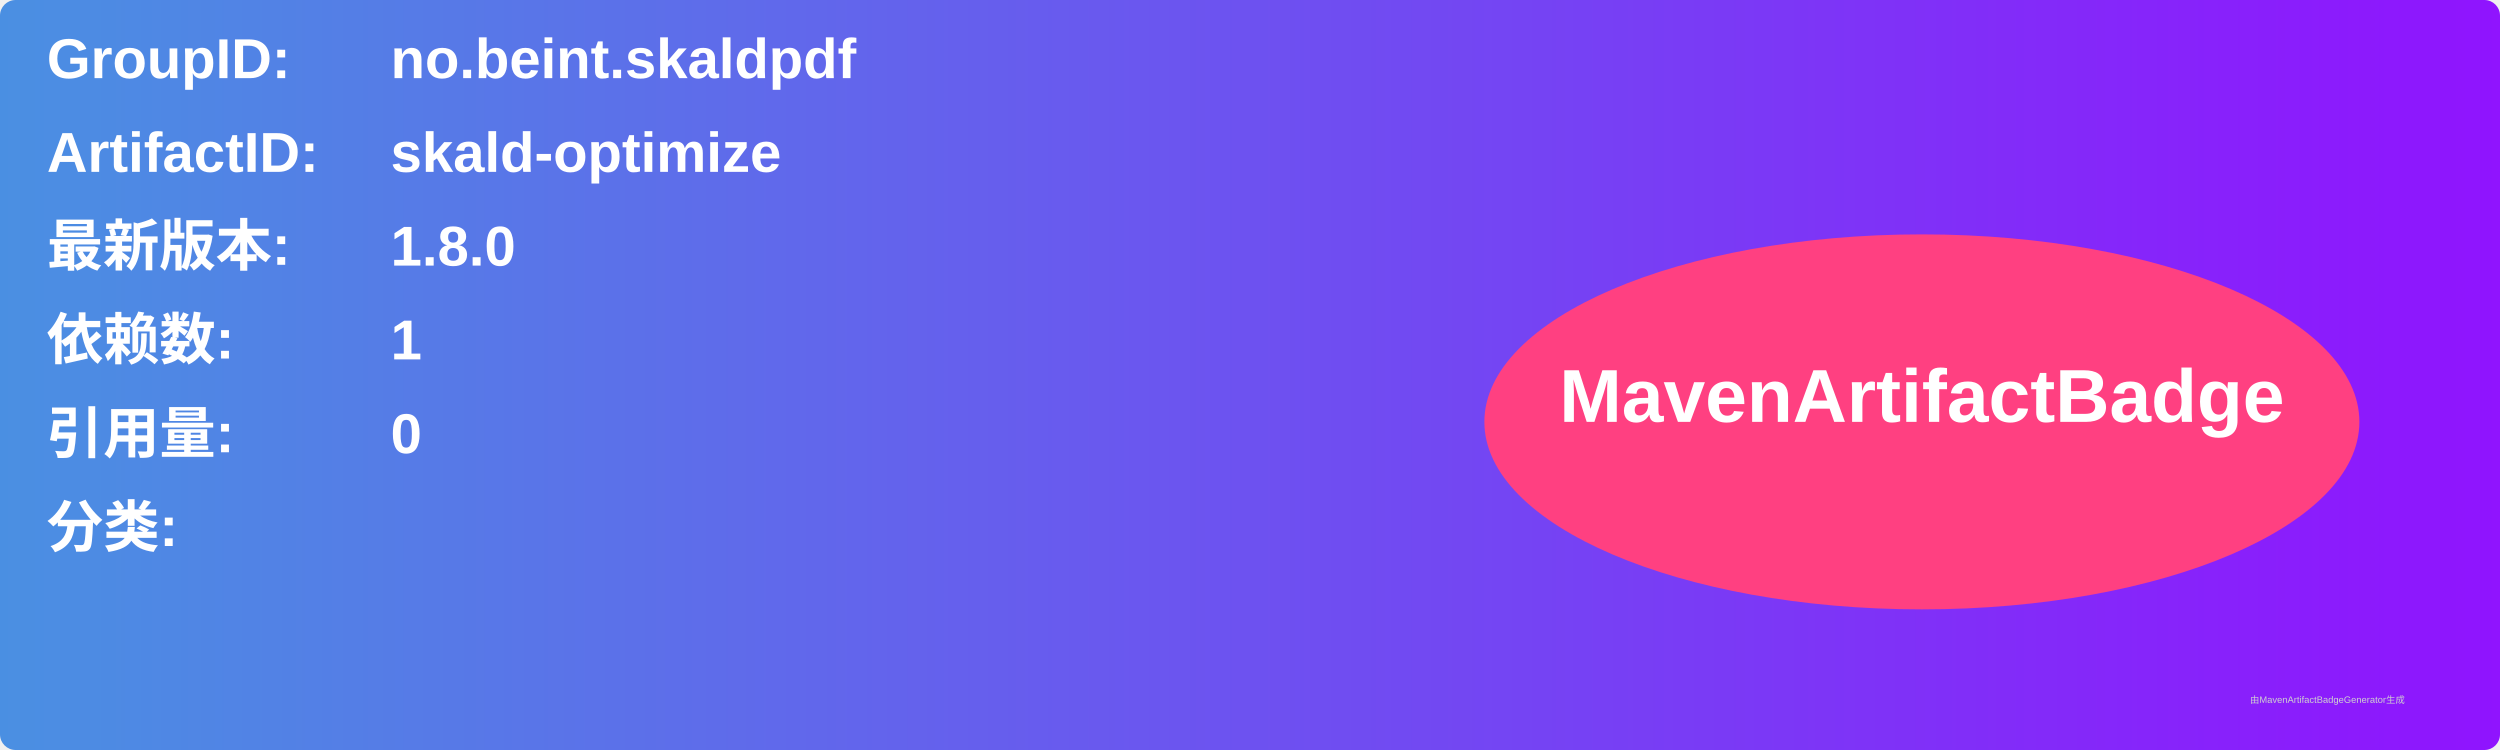
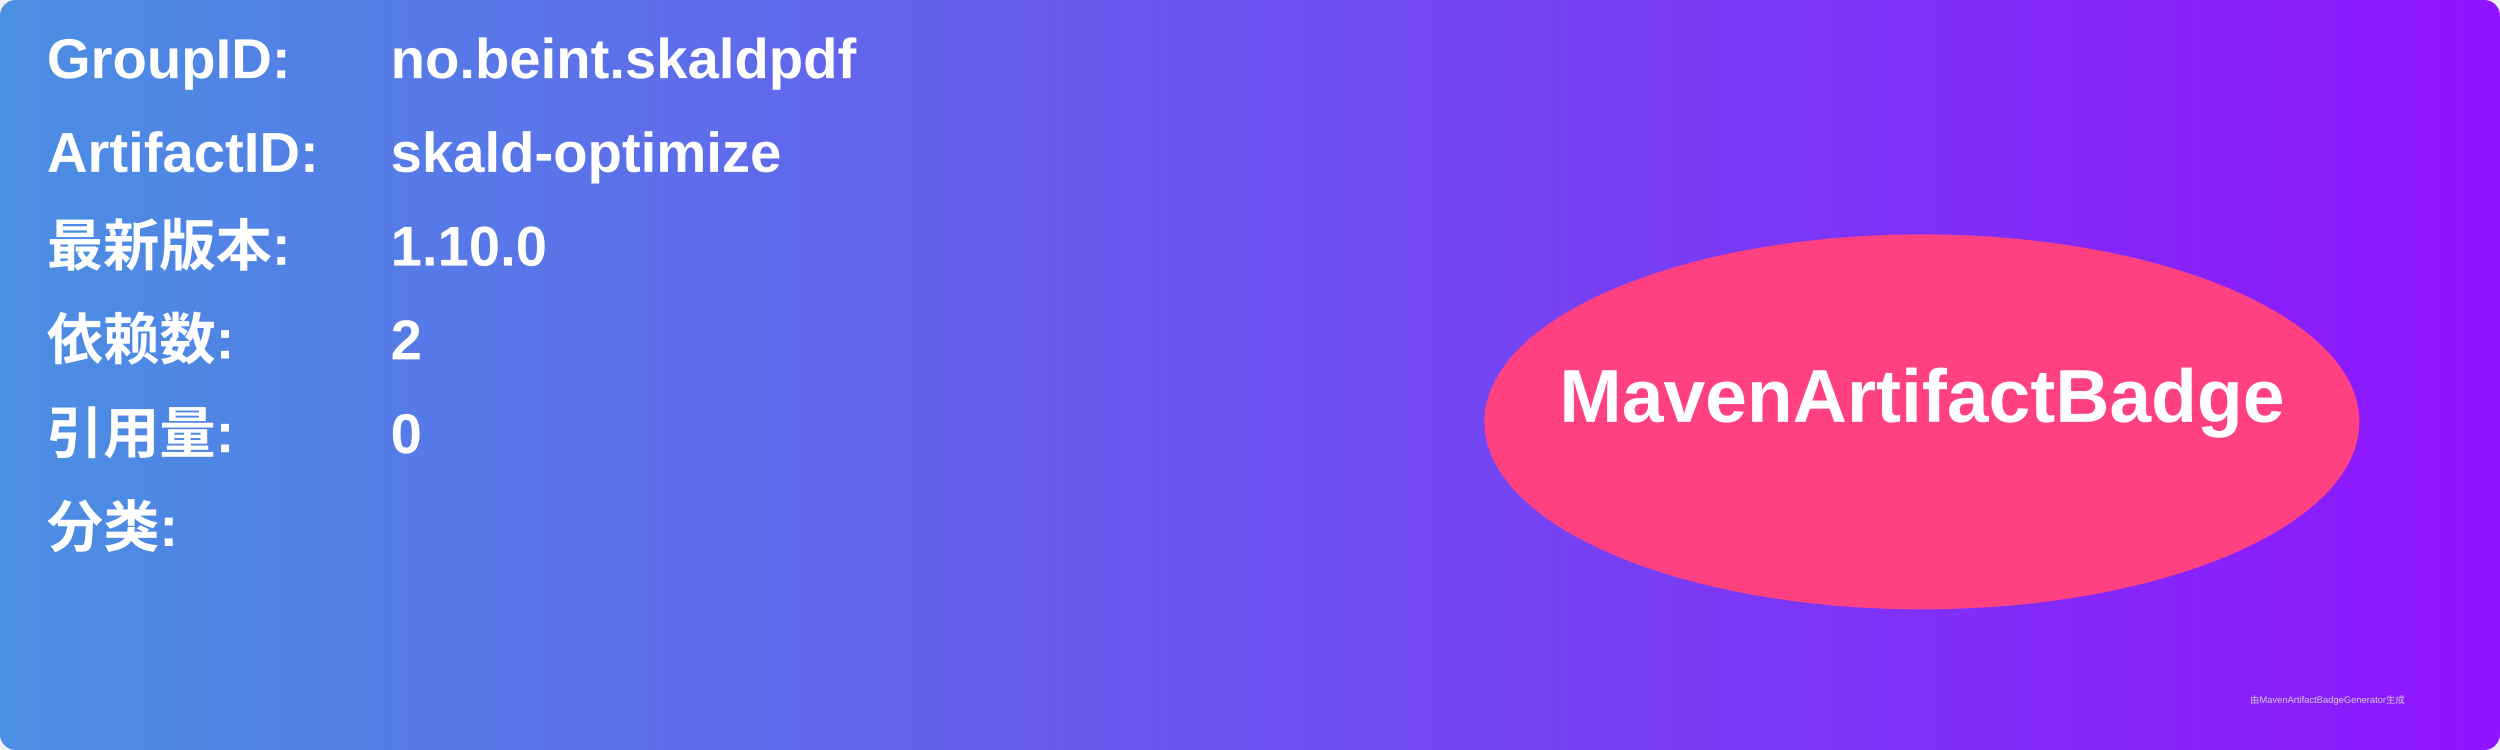
<svg xmlns="http://www.w3.org/2000/svg" width="800" height="240" viewBox="0 0 800 240">
  <linearGradient id="grad" x1="0%" y1="0%" x2="100%" y2="0%">
    <stop offset="0%" stop-color="#4a90e2" />
    <stop offset="100%" stop-color="#9013fe" />
  </linearGradient>
  <rect width="100%" height="100%" rx="5" ry="5" fill="url(#grad)" />
  <g transform="translate(15, 15)">
    <text x="0" y="10" font-family="Arial" font-size="18" fill="white" font-weight="bold" width="260">GroupID:</text>
    <text x="110" y="10" font-family="Arial" font-size="18" fill="white" font-weight="bold" width="460">no.beint.skaldpdf</text>
    <text x="0" y="40" font-family="Arial" font-size="18" fill="white" font-weight="bold" width="260">ArtifactID:</text>
    <text x="110" y="40" font-family="Arial" font-size="18" fill="white" font-weight="bold" width="460">skald-optimize</text>
    <text x="0" y="70" font-family="Arial" font-size="18" fill="white" font-weight="bold">最新版本:</text>
    <text x="110" y="70" font-family="Arial" font-size="18" fill="white" font-weight="bold">
-       <tspan font-weight="bold">1.8.0</tspan>
+       <tspan font-weight="bold">1.10.0</tspan>
    </text>
    <text x="0" y="100" font-family="Arial" font-size="18" fill="white" font-weight="bold">依赖数: </text>
    <text x="110" y="100" font-family="Arial" font-size="18" fill="white">
-       <tspan font-weight="bold">1</tspan>
+       <tspan font-weight="bold">2</tspan>
    </text>
    <text x="0" y="130" font-family="Arial" font-size="18" fill="white" font-weight="bold">引用量: </text>
    <text x="110" y="130" font-family="Arial" font-size="18" fill="white">
      <tspan font-weight="bold">0</tspan>
    </text>
    <text x="0" y="160" font-family="Arial" font-size="18" fill="white" font-weight="bold">分类:</text>
    <text x="10" y="190" font-family="Arial" font-size="10" fill="white">
      <tspan font-weight="bold" />
    </text>
    <ellipse cx="600" cy="120" rx="140" ry="60" fill="#ff4081" />
    <text x="600" y="120" text-anchor="middle" font-family="Arial" font-size="24" fill="white" font-weight="bold">MavenArtifactBadge</text>
  </g>
  <text x="720" y="225" font-family="Arial" font-size="3" fill="#d0d0d0">由MavenArtifactBadgeGenerator生成</text>
</svg>
